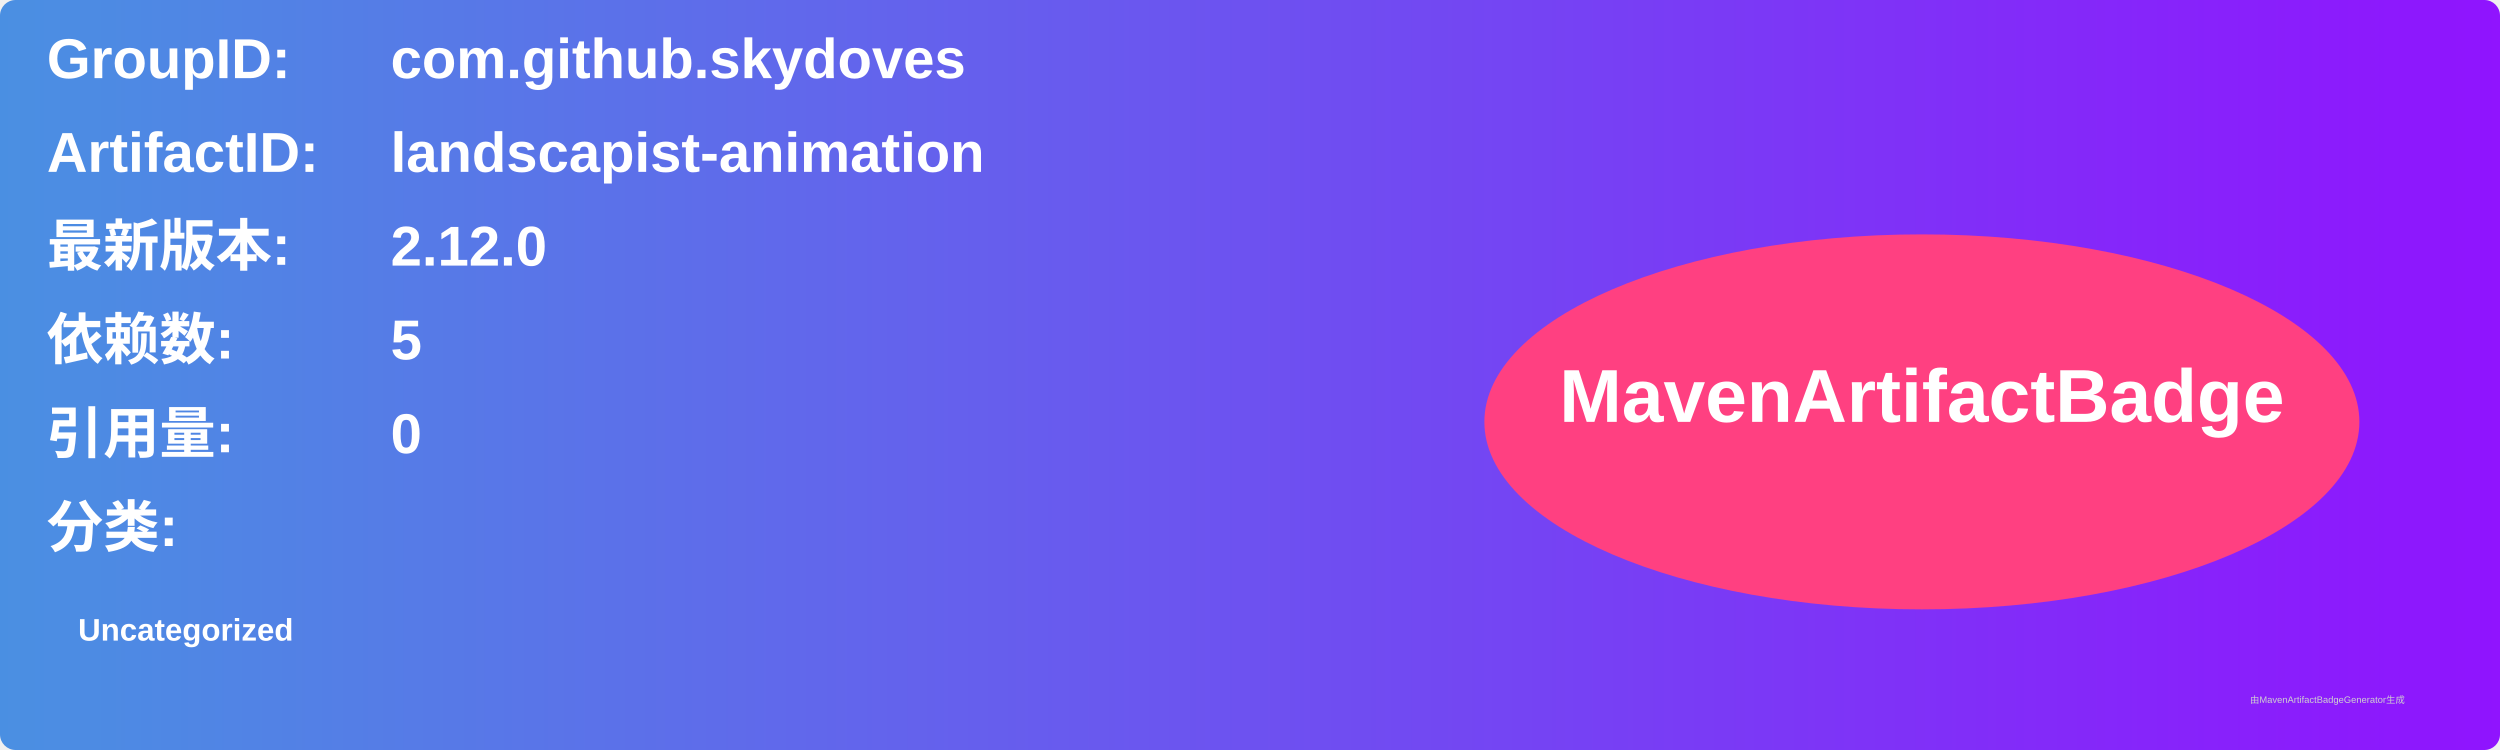
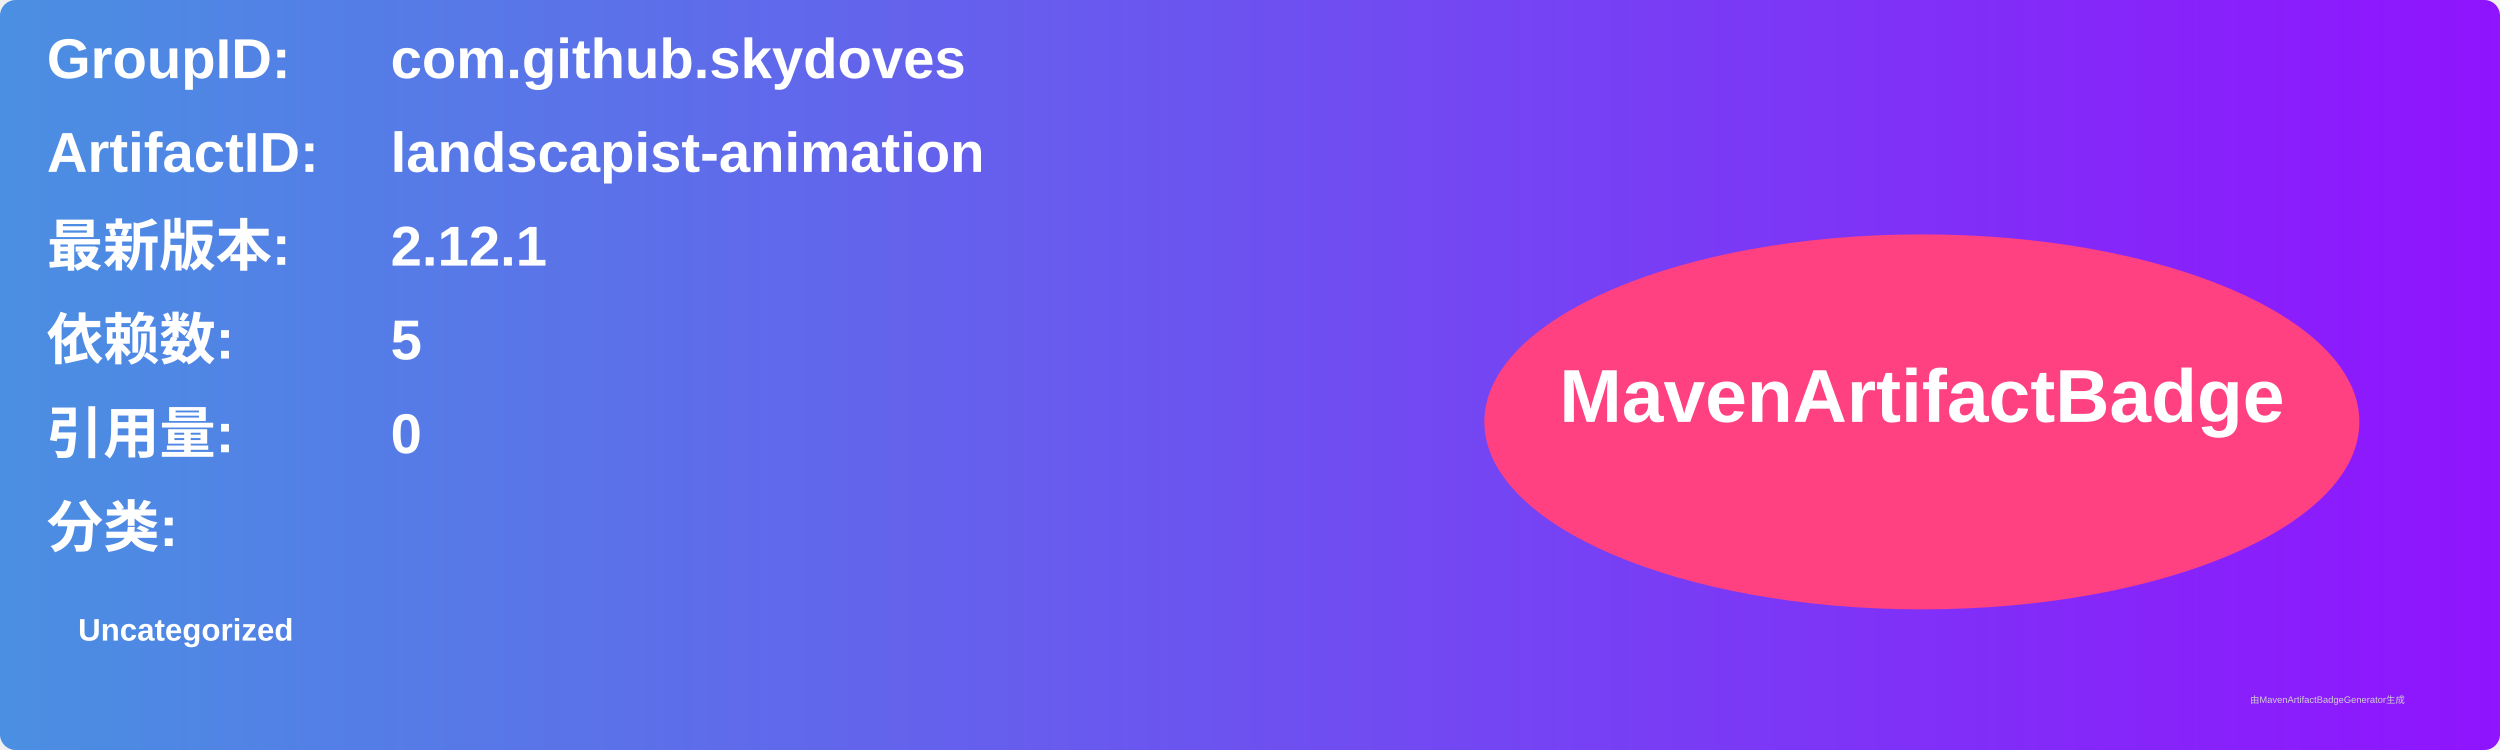
<svg xmlns="http://www.w3.org/2000/svg" width="800" height="240" viewBox="0 0 800 240">
  <linearGradient id="grad" x1="0%" y1="0%" x2="100%" y2="0%">
    <stop offset="0%" stop-color="#4a90e2" />
    <stop offset="100%" stop-color="#9013fe" />
  </linearGradient>
  <rect width="100%" height="100%" rx="5" ry="5" fill="url(#grad)" />
  <g transform="translate(15, 15)">
    <text x="0" y="10" font-family="Arial" font-size="18" fill="white" font-weight="bold" width="260">GroupID:</text>
    <text x="110" y="10" font-family="Arial" font-size="18" fill="white" font-weight="bold" width="460">com.github.skydoves</text>
    <text x="0" y="40" font-family="Arial" font-size="18" fill="white" font-weight="bold" width="260">ArtifactID:</text>
    <text x="110" y="40" font-family="Arial" font-size="18" fill="white" font-weight="bold" width="460">landscapist-animation</text>
    <text x="0" y="70" font-family="Arial" font-size="18" fill="white" font-weight="bold">最新版本:</text>
    <text x="110" y="70" font-family="Arial" font-size="18" fill="white" font-weight="bold">
-       <tspan font-weight="bold">2.12.0</tspan>
+       <tspan font-weight="bold">2.12.1</tspan>
    </text>
    <text x="0" y="100" font-family="Arial" font-size="18" fill="white" font-weight="bold">依赖数: </text>
    <text x="110" y="100" font-family="Arial" font-size="18" fill="white">
      <tspan font-weight="bold">5</tspan>
    </text>
    <text x="0" y="130" font-family="Arial" font-size="18" fill="white" font-weight="bold">引用量: </text>
    <text x="110" y="130" font-family="Arial" font-size="18" fill="white">
      <tspan font-weight="bold">0</tspan>
    </text>
    <text x="0" y="160" font-family="Arial" font-size="18" fill="white" font-weight="bold">分类:</text>
    <text x="10" y="190" font-family="Arial" font-size="10" fill="white">
      <tspan font-weight="bold">Uncategorized</tspan>
    </text>
    <ellipse cx="600" cy="120" rx="140" ry="60" fill="#ff4081" />
    <text x="600" y="120" text-anchor="middle" font-family="Arial" font-size="24" fill="white" font-weight="bold">MavenArtifactBadge</text>
  </g>
  <text x="720" y="225" font-family="Arial" font-size="3" fill="#d0d0d0">由MavenArtifactBadgeGenerator生成</text>
</svg>
